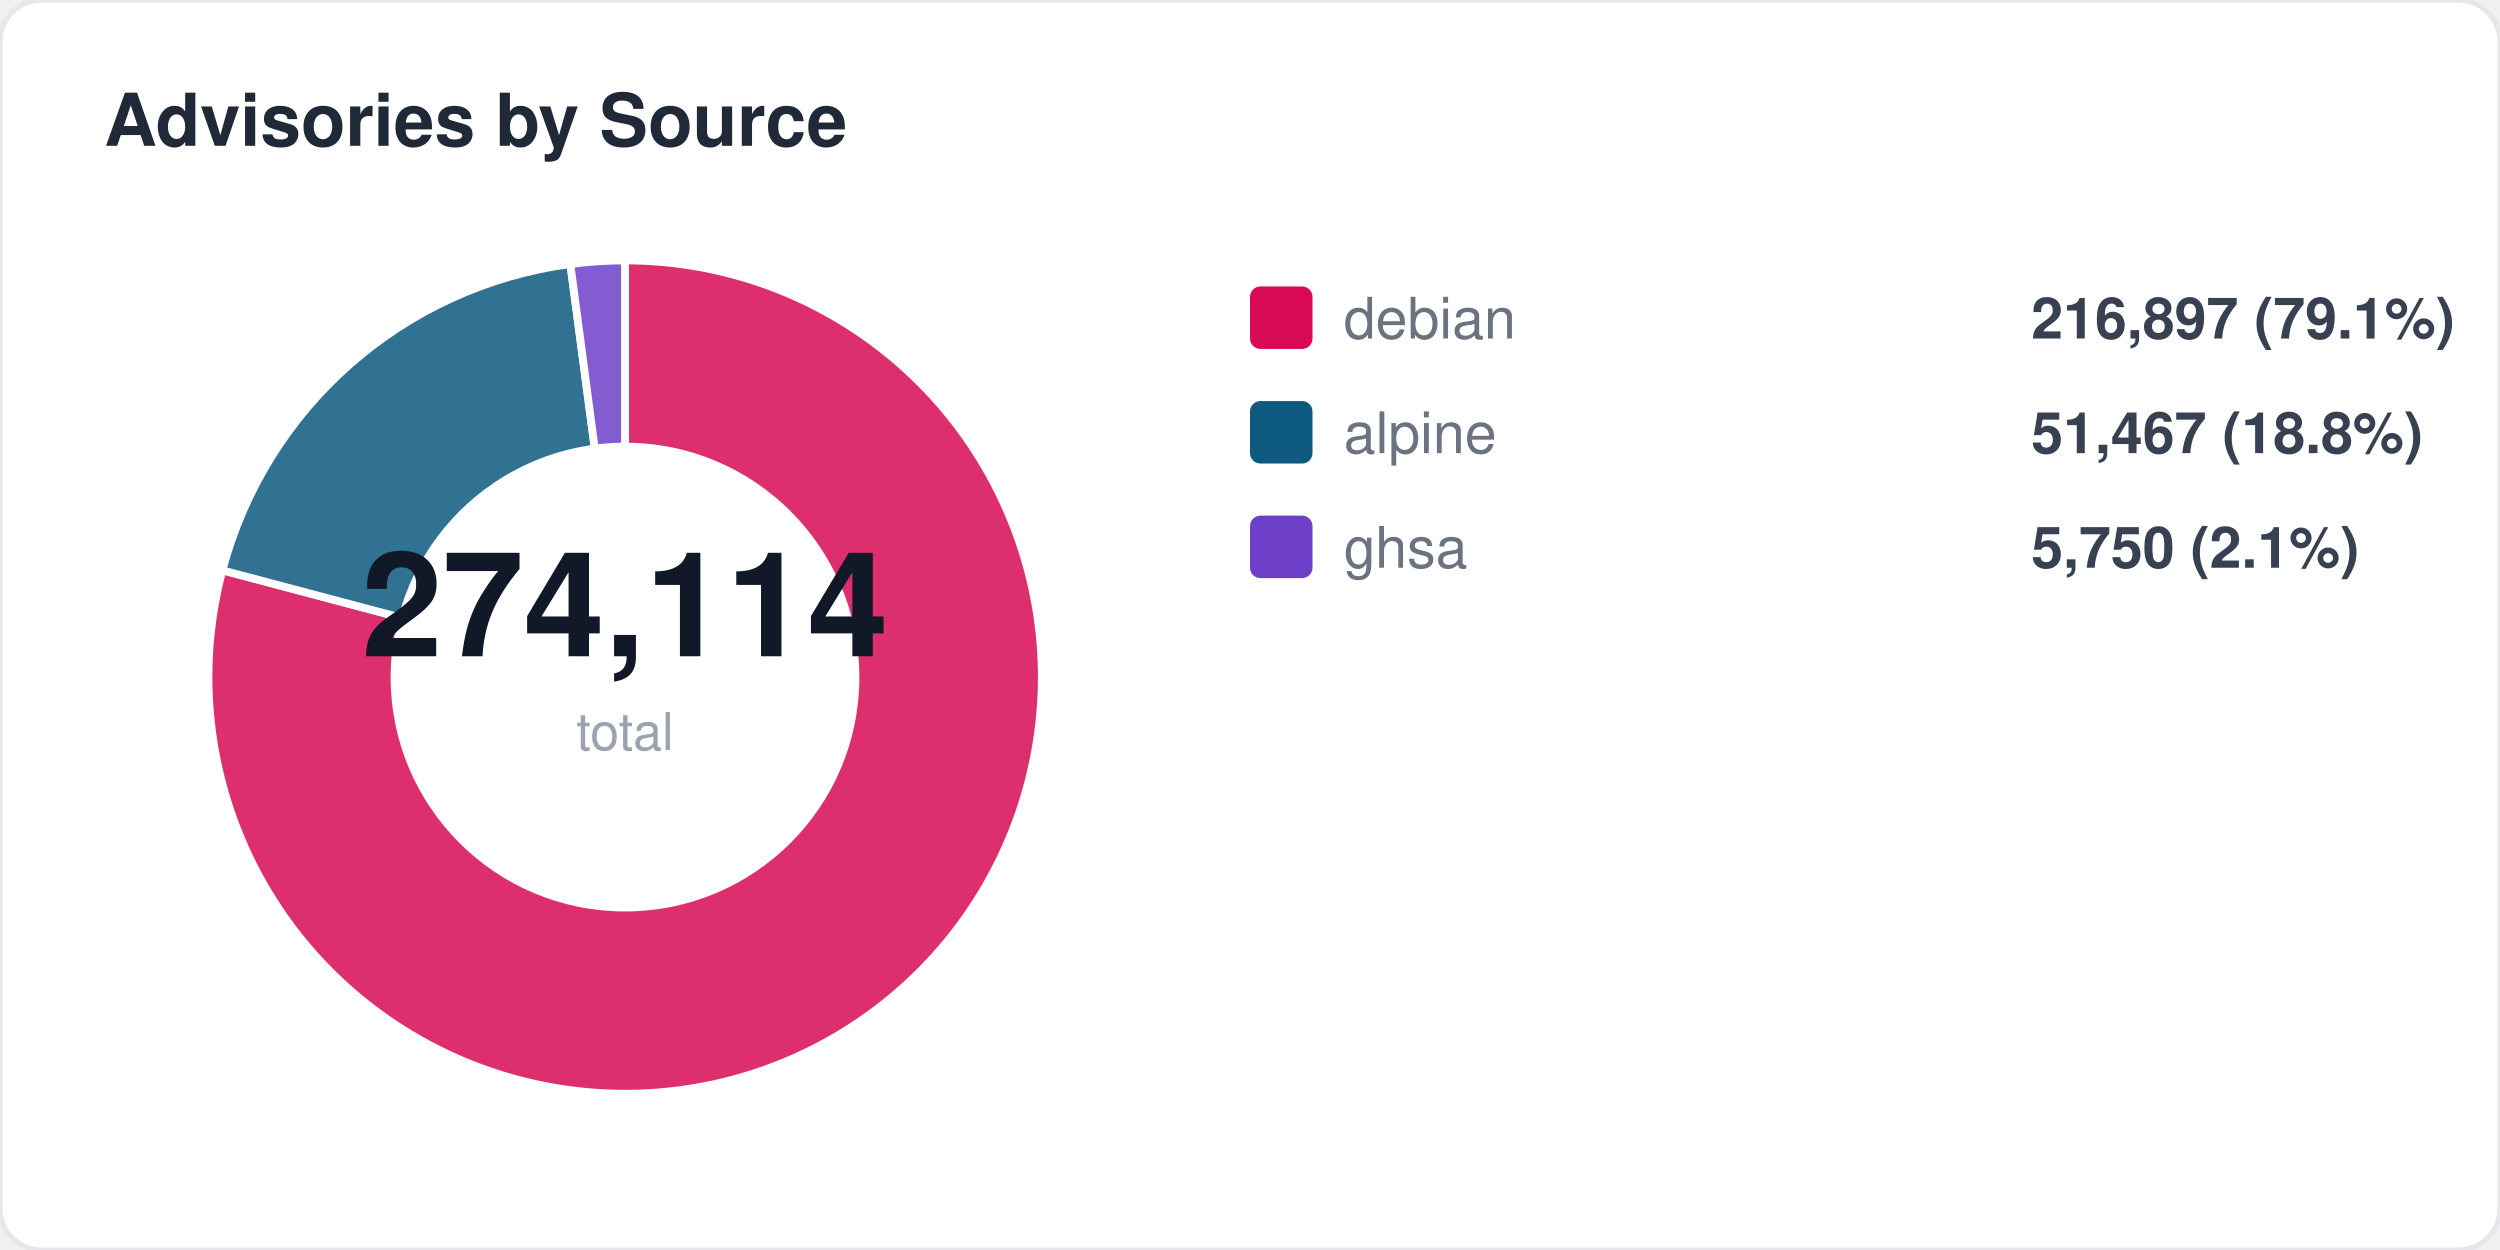
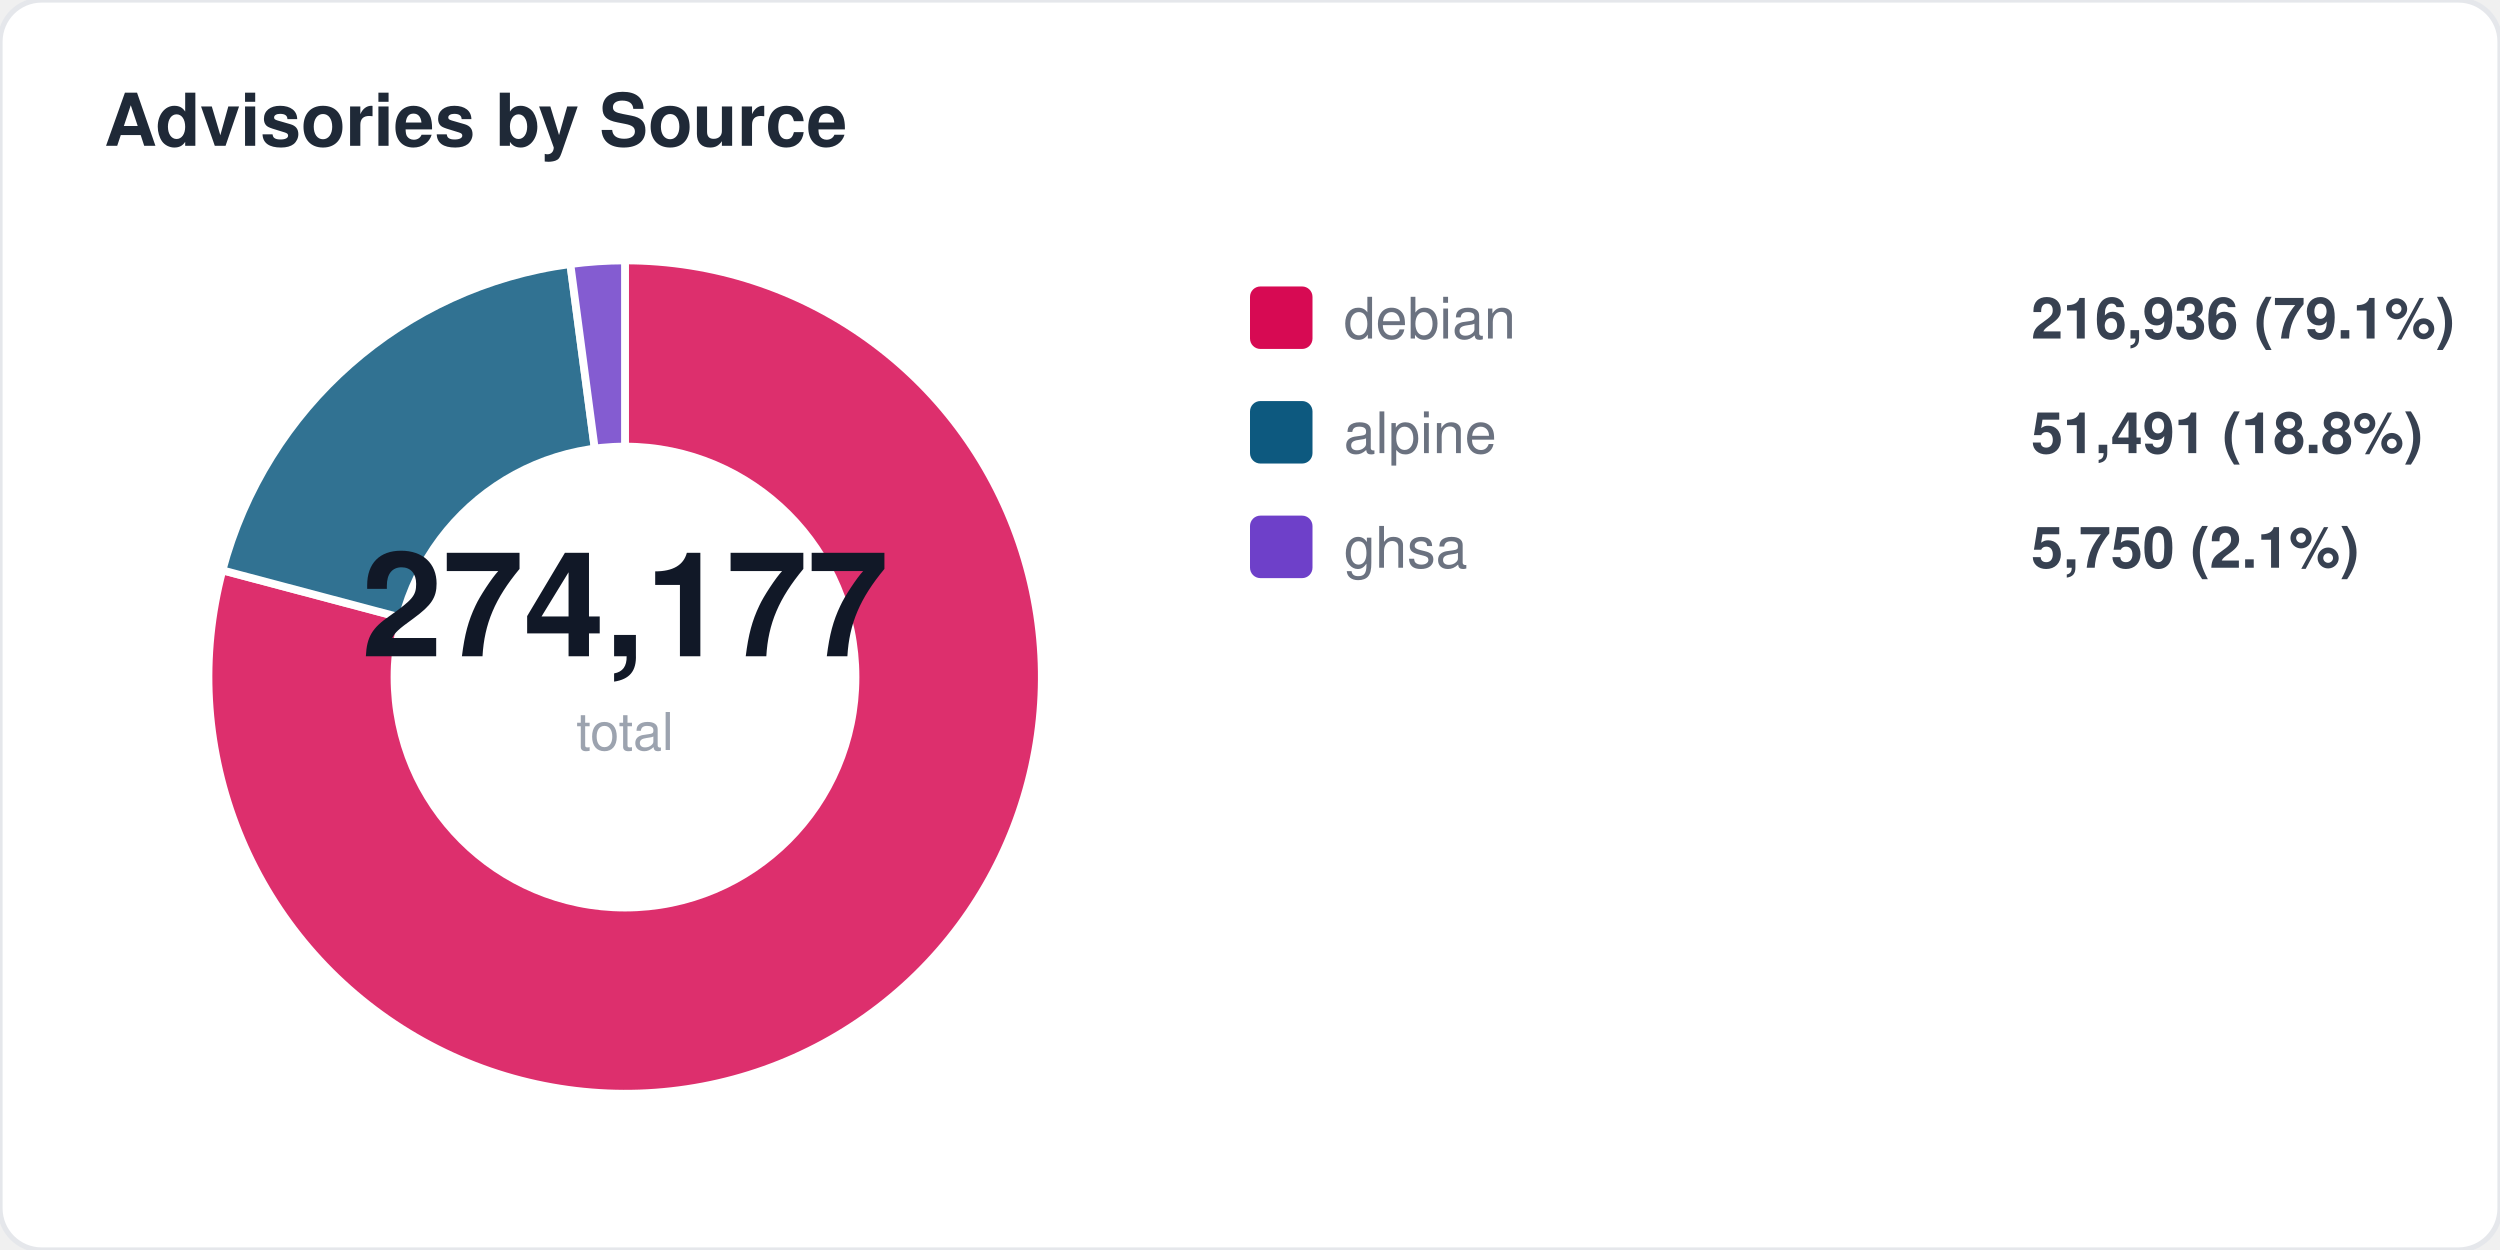
<svg xmlns="http://www.w3.org/2000/svg" width="480" height="240" viewBox="0 0 480 240" fill="none">
  <style>
  text { font-family: -apple-system, BlinkMacSystemFont, "Segoe UI", Helvetica, Arial, sans-serif; }
  .title { font-size: 14px; font-weight: 700; fill: #1f2937; }
  .label { font-size: 11px; fill: #6b7280; }
  .value { font-size: 11px; font-weight: 600; fill: #374151; }
  .big-number { font-size: 28px; font-weight: 800; fill: #111827; }
  .sub { font-size: 10px; fill: #9ca3af; }
</style>
  <rect width="480" height="240" rx="8" fill="#ffffff" stroke="#e5e7eb" stroke-width="1" />
  <text x="20" y="28" class="title">Advisories by Source</text>
  <path d="M 120 130 L 120.0 50.0 A 80 80 0 1 1 42.7 109.5 Z" fill="#d70a53" opacity="0.85" stroke="#fff" stroke-width="1.5" />
  <path d="M 120 130 L 42.7 109.5 A 80 80 0 0 1 109.5 50.7 Z" fill="#0d597f" opacity="0.85" stroke="#fff" stroke-width="1.5" />
  <path d="M 120 130 L 109.5 50.7 A 80 80 0 0 1 120.0 50.0 Z" fill="#6e40c9" opacity="0.85" stroke="#fff" stroke-width="1.5" />
  <circle cx="120" cy="130" r="45" fill="#ffffff" />
-   <text x="120" y="126" text-anchor="middle" class="big-number">274,114</text>
+   <text x="120" y="126" text-anchor="middle" class="big-number">274,177</text>
  <text x="120" y="144" text-anchor="middle" class="sub">total</text>
  <rect x="240" y="55" width="12" height="12" rx="2" fill="#d70a53" />
  <text x="258" y="65" class="label">debian</text>
-   <text x="390" y="65" class="value">216,897 (79.1%)</text>
+   <text x="390" y="65" class="value">216,936 (79.1%)</text>
  <rect x="240" y="77" width="12" height="12" rx="2" fill="#0d597f" />
  <text x="258" y="87" class="label">alpine</text>
-   <text x="390" y="87" class="value">51,467 (18.8%)</text>
+   <text x="390" y="87" class="value">51,491 (18.8%)</text>
  <rect x="240" y="99" width="12" height="12" rx="2" fill="#6e40c9" />
  <text x="258" y="109" class="label">ghsa</text>
  <text x="390" y="109" class="value">5,750 (2.1%)</text>
</svg>
